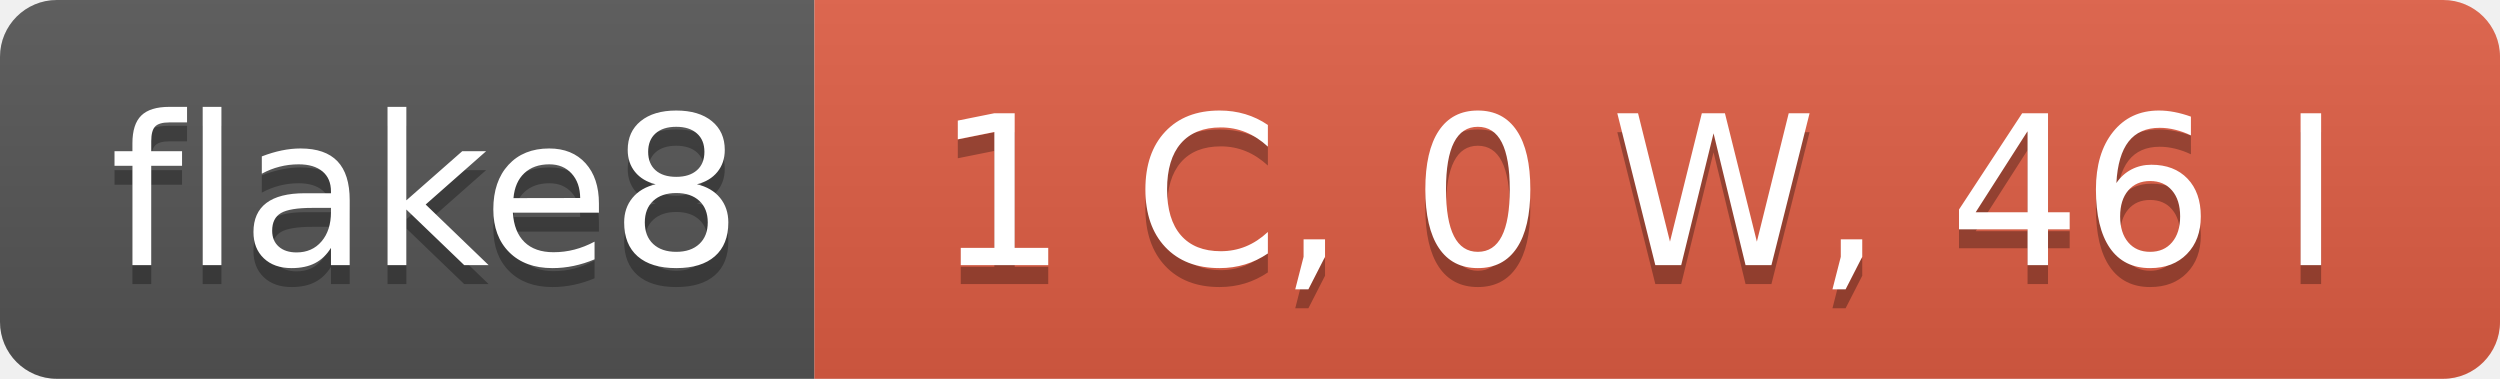
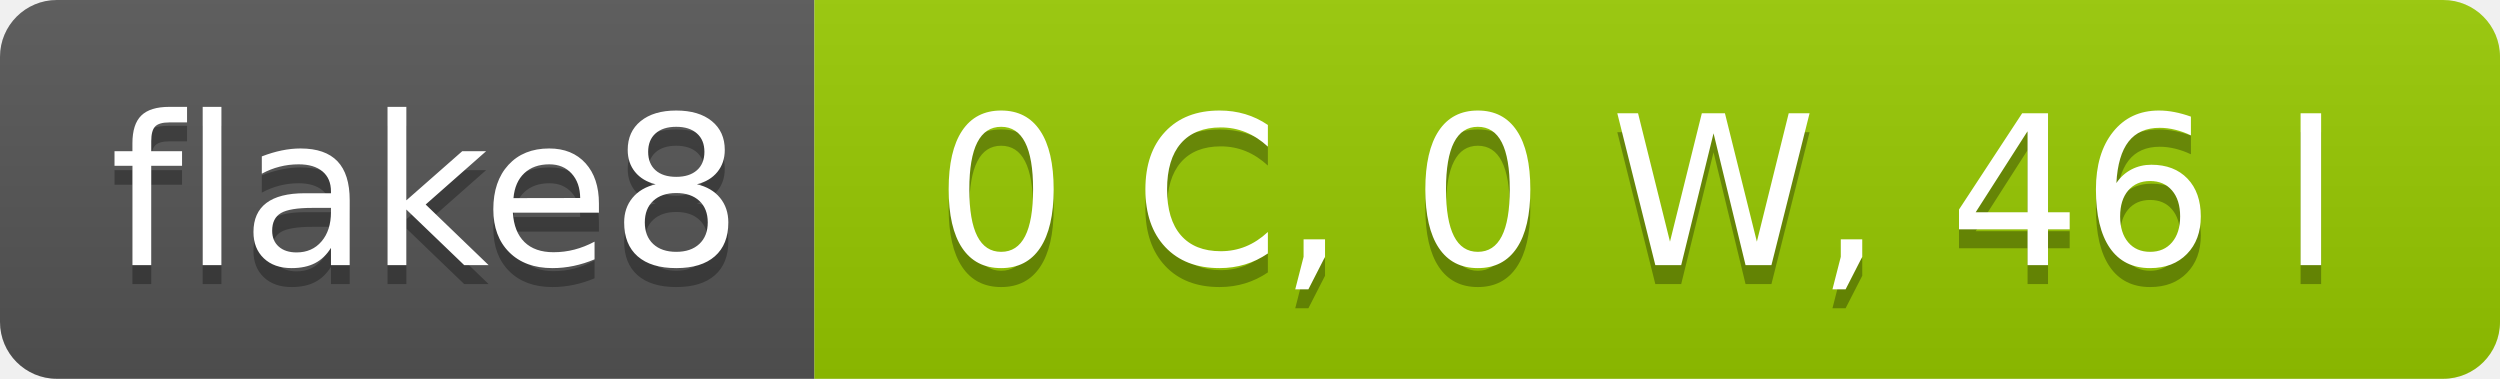
- <svg xmlns="http://www.w3.org/2000/svg" width="132" height="20" role="img" aria-label="flake8: 1 C, 0 W, 46 I">
+ <svg xmlns="http://www.w3.org/2000/svg" width="132" height="20" role="img" aria-label="flake8: 0 C, 0 W, 46 I">
  <linearGradient id="s" x2="0" y2="100%">
    <stop offset="0" stop-color="#bbb" stop-opacity=".1" />
    <stop offset="1" stop-opacity=".1" />
  </linearGradient>
  <clipPath id="r">
    <rect width="132" height="20" rx="3" fill="#fff" />
  </clipPath>
  <g clip-path="url(#r)">
    <rect width="43" height="20" fill="#555" />
-     <rect x="43" width="89" height="20" fill="#e05d44" />
+     <rect x="43" width="89" height="20" fill="#97ca00" />
    <rect width="132" height="20" fill="url(#s)" />
  </g>
  <g fill="#fff" text-anchor="middle" font-family="Verdana,Geneva,DejaVu Sans,sans-serif" text-rendering="geometricPrecision" font-size="110">
    <text aria-hidden="true" x="225" y="150" fill="#010101" fill-opacity=".3" transform="scale(.1)" textLength="330">flake8</text>
    <text x="225" y="140" transform="scale(.1)" fill="#fff" textLength="330">flake8</text>
-     <text aria-hidden="true" x="865" y="150" fill="#010101" fill-opacity=".3" transform="scale(.1)" textLength="790">1 C, 0 W, 46 I</text>
-     <text x="865" y="140" transform="scale(.1)" fill="#fff" textLength="790">1 C, 0 W, 46 I</text>
+     <text aria-hidden="true" x="865" y="150" fill="#010101" fill-opacity=".3" transform="scale(.1)" textLength="790">0 C, 0 W, 46 I</text>
+     <text x="865" y="140" transform="scale(.1)" fill="#fff" textLength="790">0 C, 0 W, 46 I</text>
  </g>
</svg>
